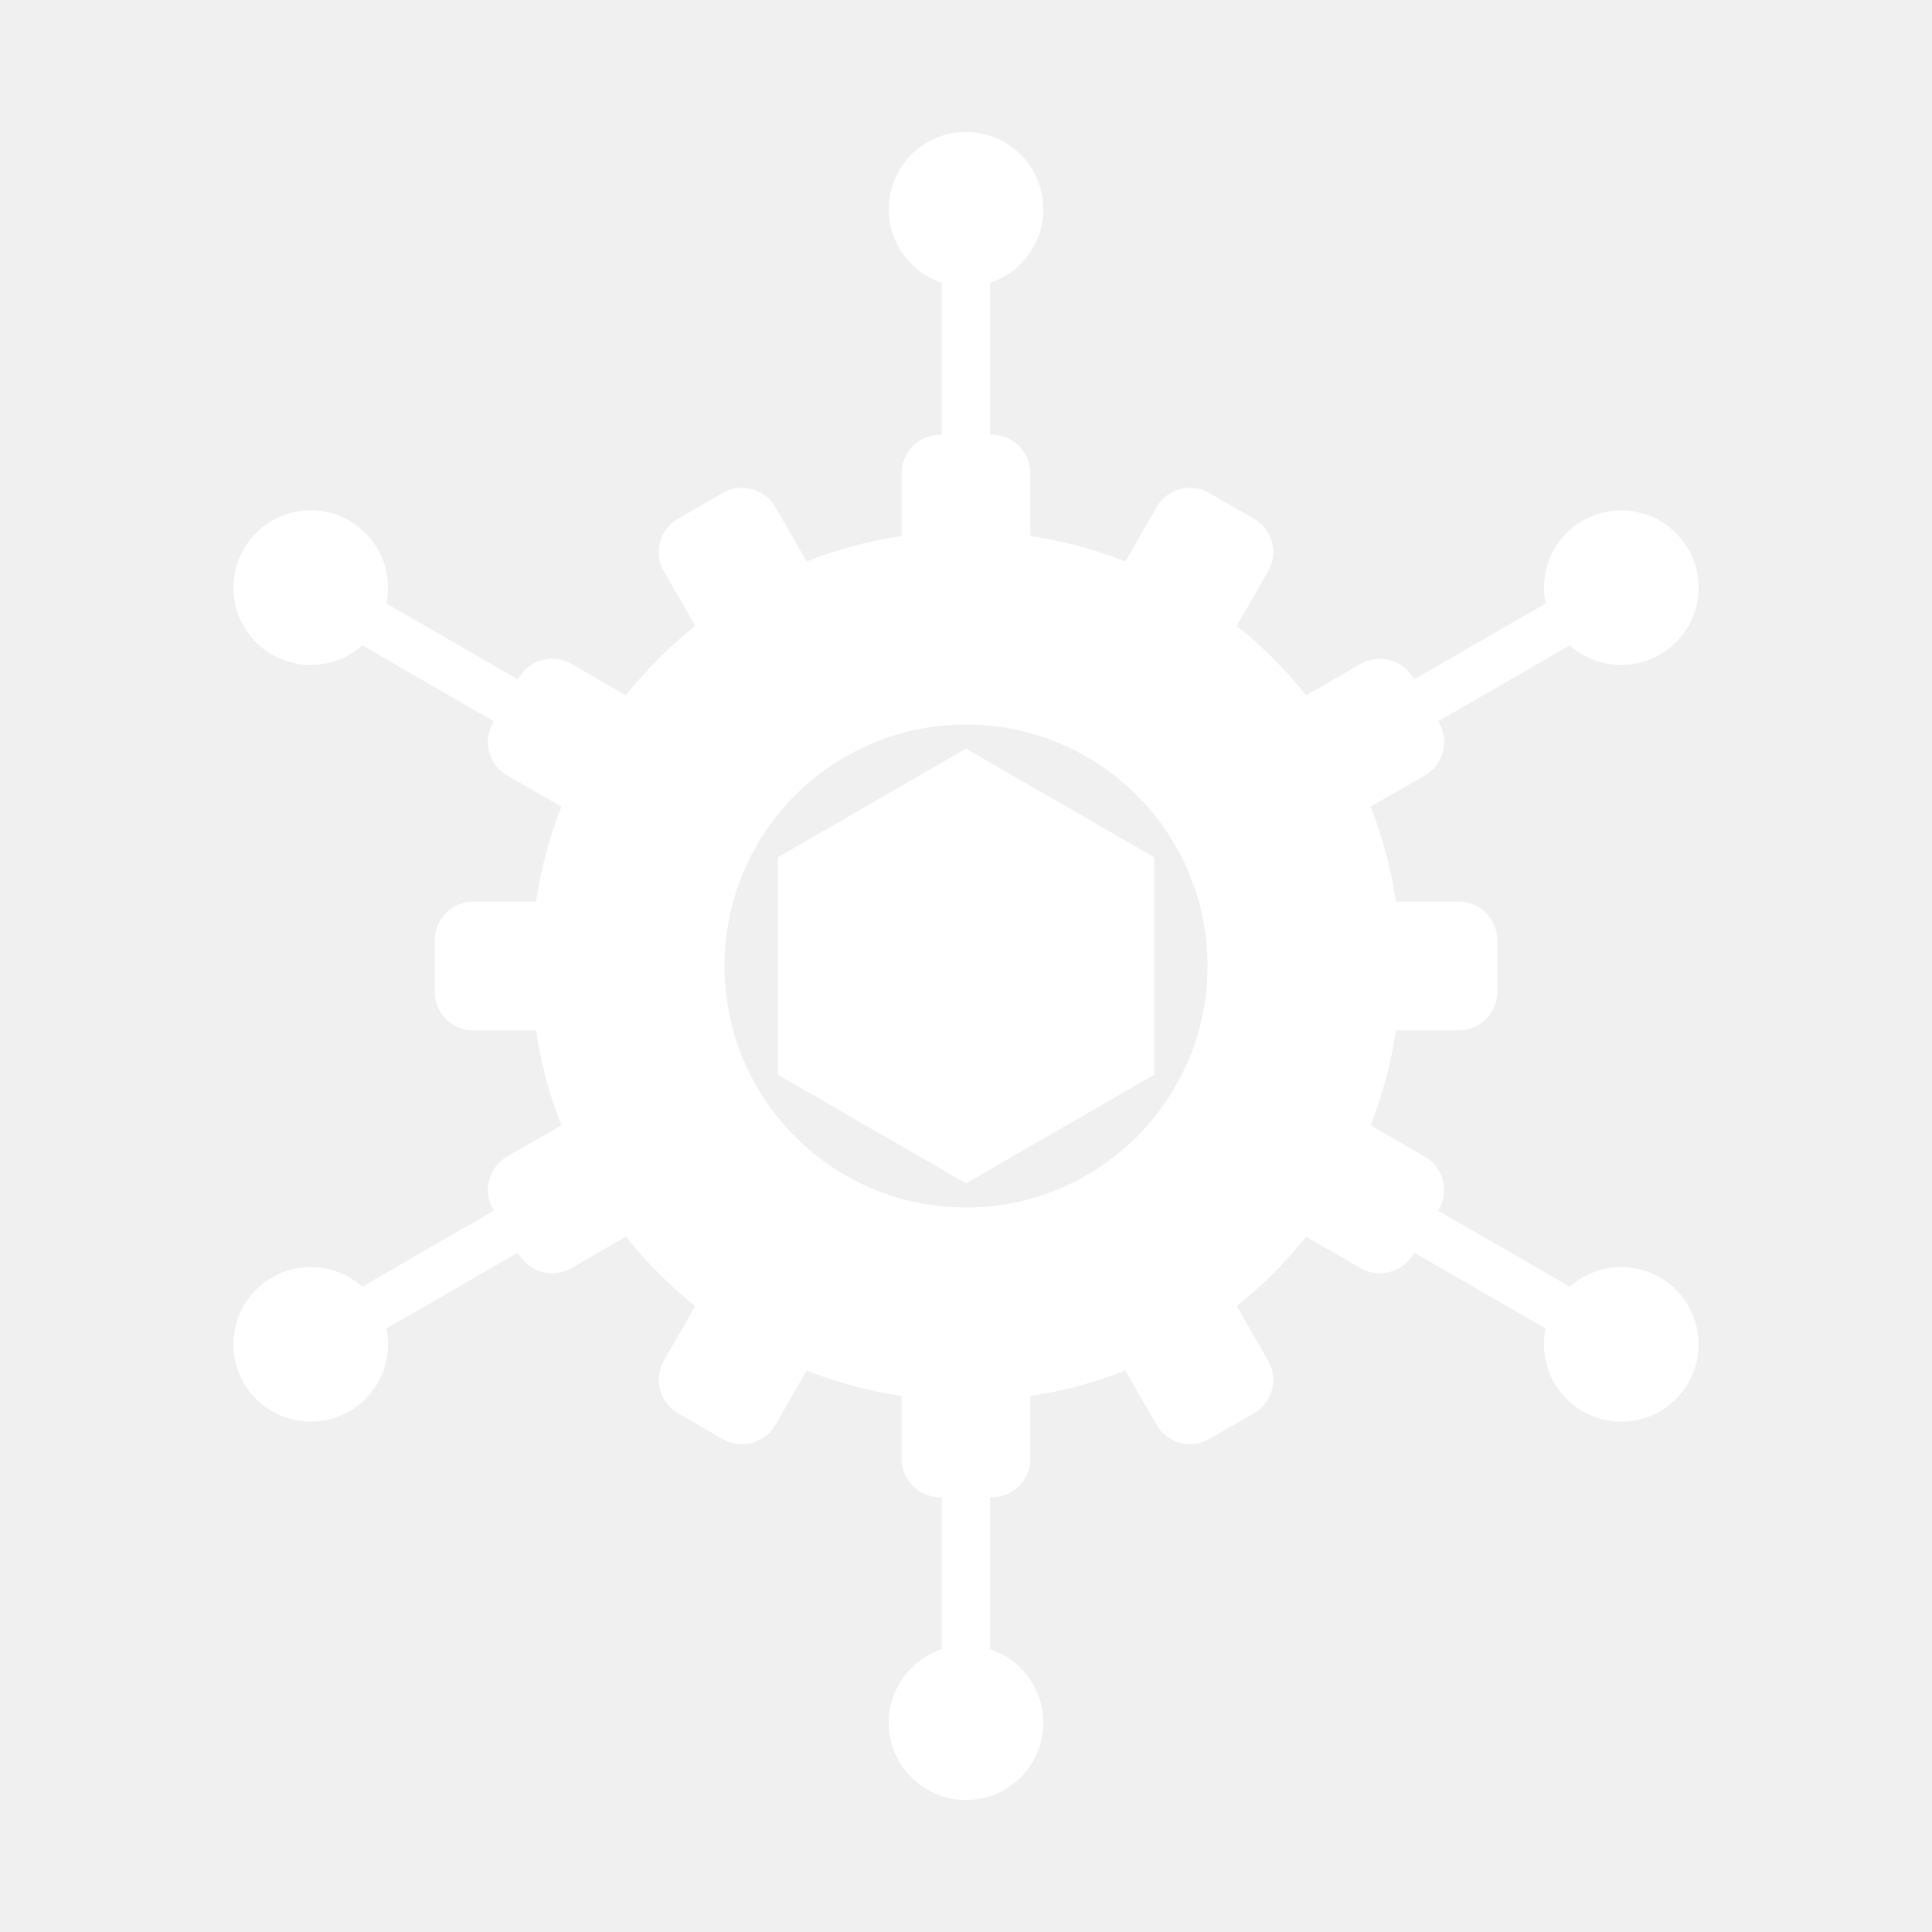
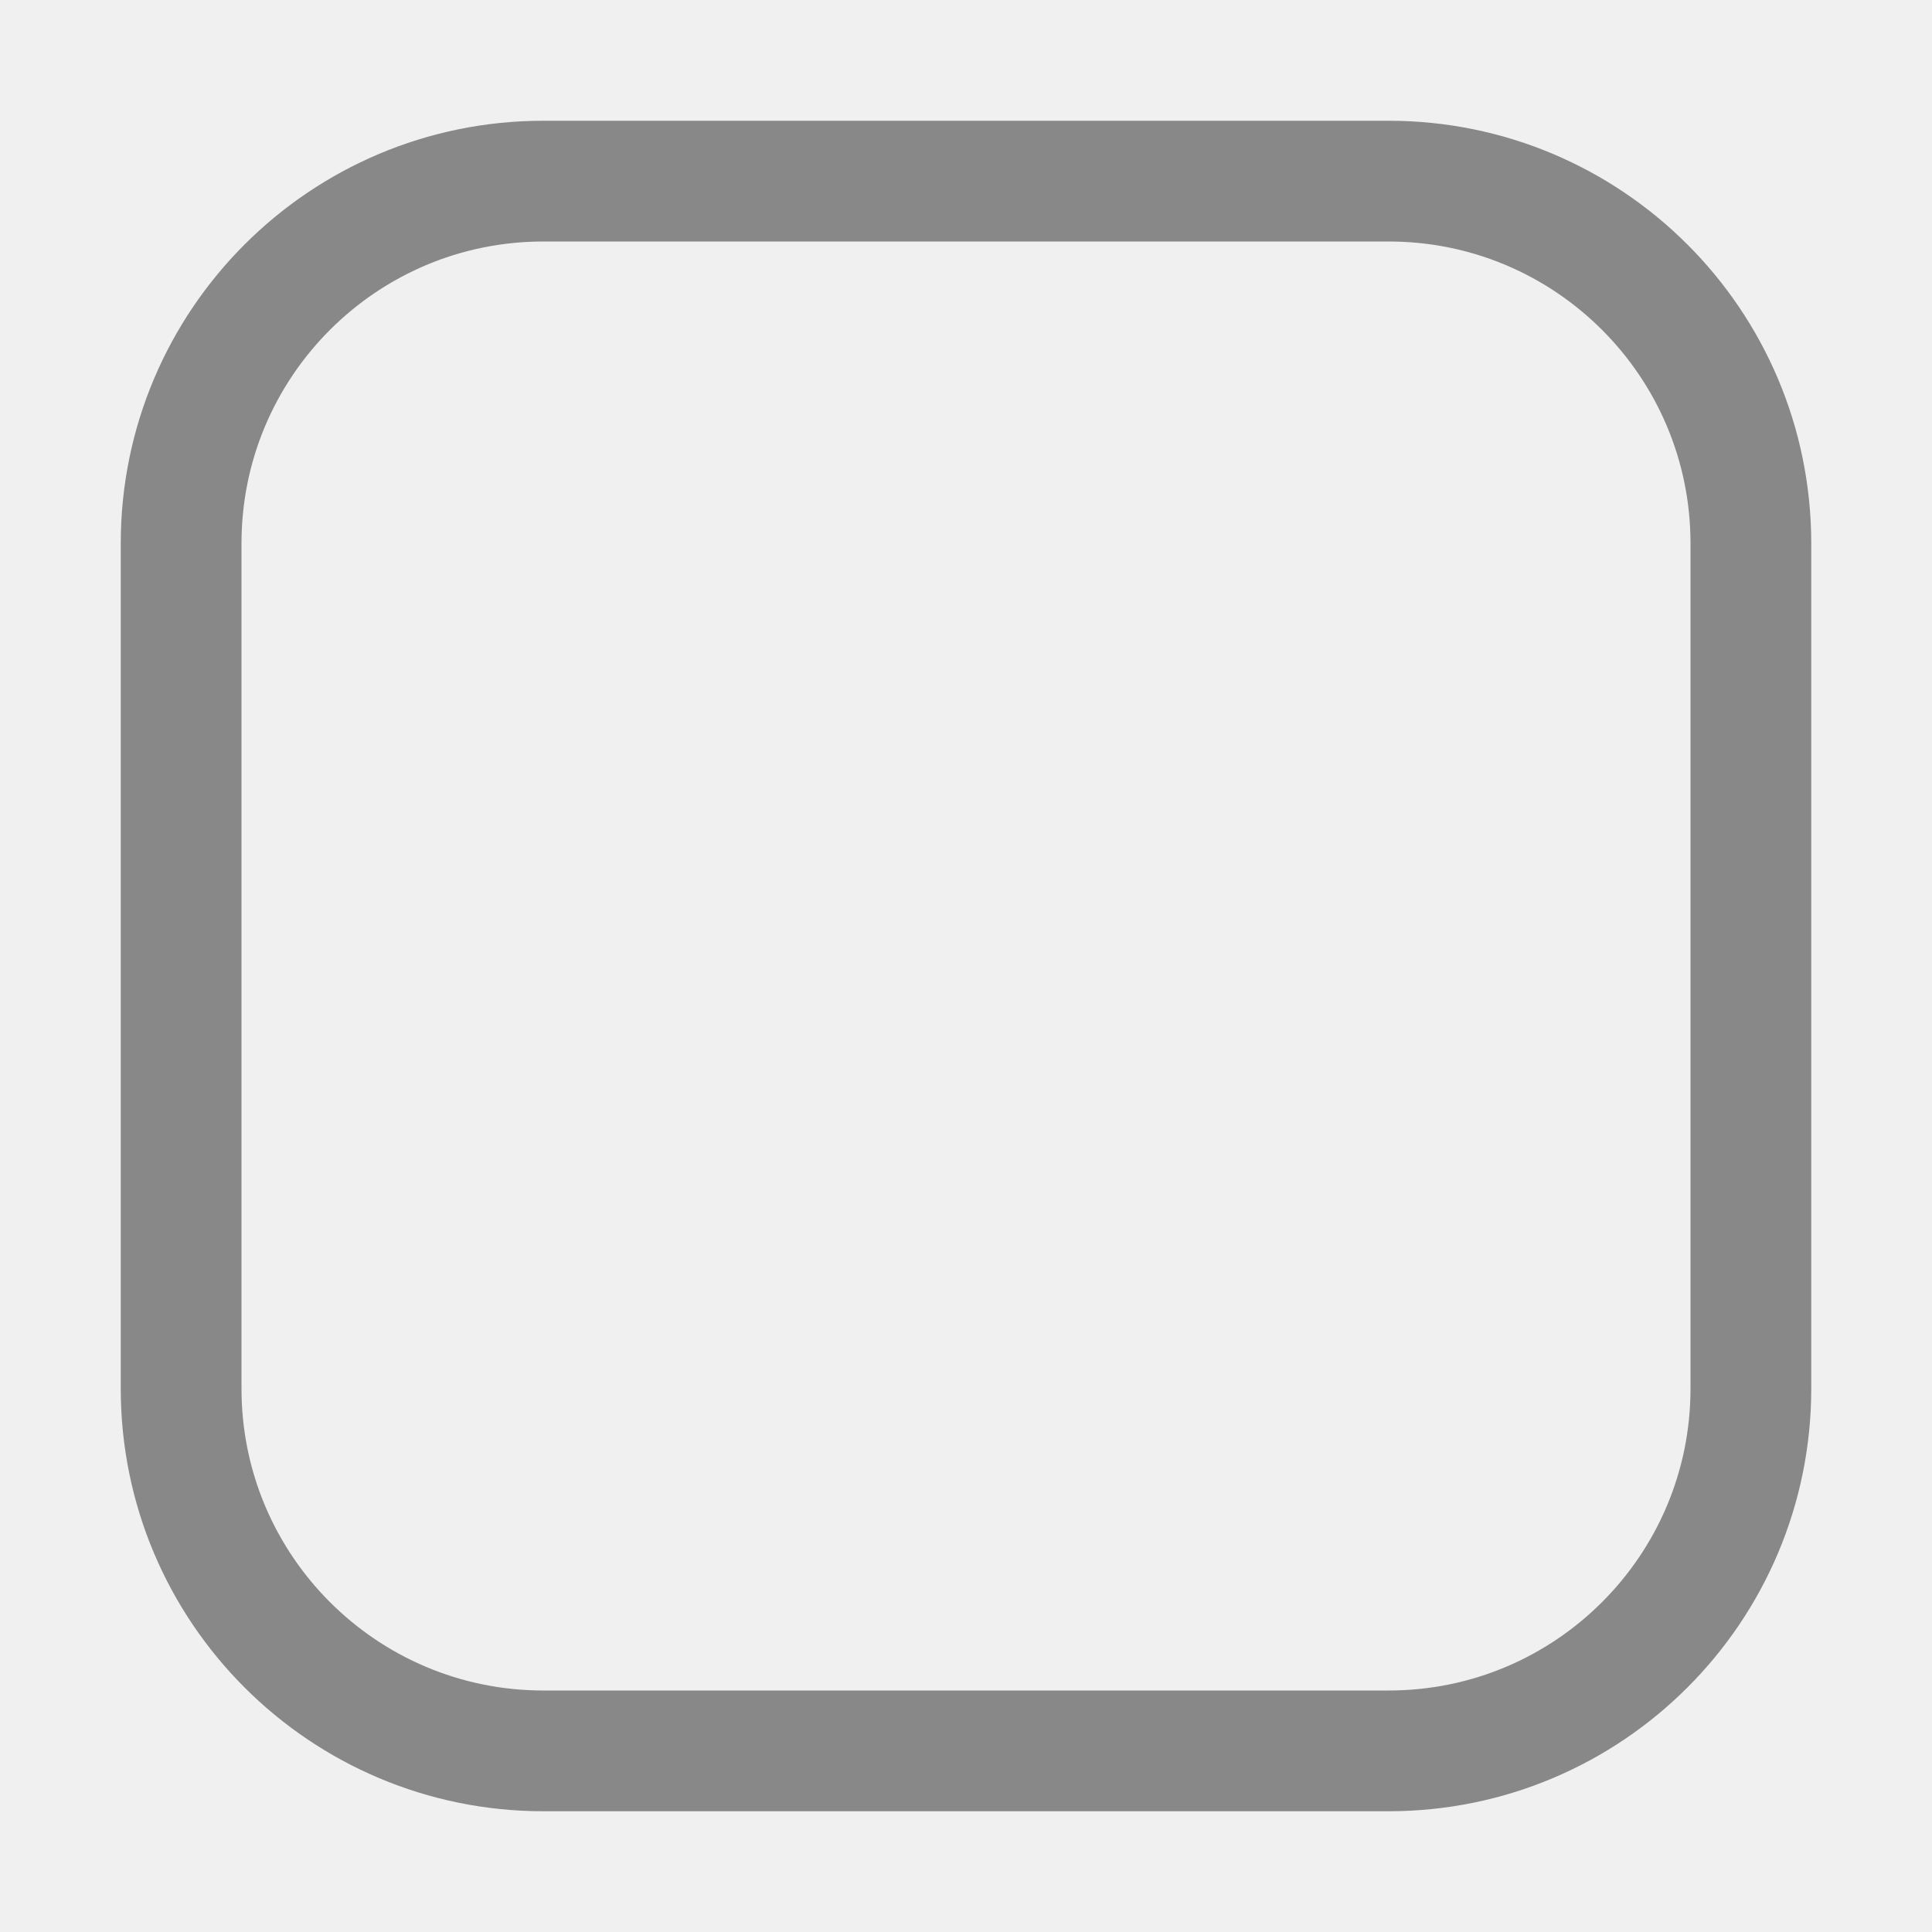
- <svg xmlns="http://www.w3.org/2000/svg" width="256" height="256" viewBox="0 0 120 120">
-   <g stroke="#FFFFFF" stroke-width="3" stroke-linecap="round">
-     <line x1="60.00" y1="27.00" x2="60.00" y2="17.00" />
-     <line x1="88.58" y1="43.50" x2="97.24" y2="38.50" />
-     <line x1="88.58" y1="76.50" x2="97.24" y2="81.50" />
-     <line x1="60.00" y1="93.00" x2="60.00" y2="103.00" />
-     <line x1="31.42" y1="76.50" x2="22.76" y2="81.50" />
-     <line x1="31.42" y1="43.50" x2="22.76" y2="38.50" />
-   </g>
-   <circle cx="60.00" cy="13.00" r="4.8" fill="#FFFFFF" />
-   <circle cx="100.70" cy="36.50" r="4.8" fill="#FFFFFF" />
-   <circle cx="100.70" cy="83.50" r="4.8" fill="#FFFFFF" />
-   <circle cx="60.00" cy="107.00" r="4.8" fill="#FFFFFF" />
-   <circle cx="19.30" cy="83.50" r="4.8" fill="#FFFFFF" />
-   <circle cx="19.30" cy="36.50" r="4.8" fill="#FFFFFF" />
-   <g fill="#FFFFFF">
-     <path d="M 58.40 27.00 L 61.60 27.00 A 2.40 2.40 0 0 1 64.00 29.40 L 64.00 33.60 A 2.40 2.40 0 0 1 61.60 36.00 L 58.40 36.00 A 2.40 2.40 0 0 1 56.00 33.60 L 56.00 29.40 A 2.40 2.40 0 0 1 58.40 27.00 Z" />
-     <path d="M 75.11 30.62 L 77.89 32.22 A 2.40 2.40 0 0 1 78.76 35.50 L 76.66 39.14 A 2.40 2.40 0 0 1 73.39 40.02 L 70.61 38.42 A 2.40 2.40 0 0 1 69.74 35.14 L 71.84 31.50 A 2.40 2.40 0 0 1 75.11 30.62 Z" />
-     <path d="M 87.78 42.11 L 89.38 44.89 A 2.40 2.40 0 0 1 88.50 48.16 L 84.86 50.26 A 2.40 2.40 0 0 1 81.58 49.39 L 79.98 46.61 A 2.40 2.40 0 0 1 80.86 43.34 L 84.50 41.24 A 2.40 2.40 0 0 1 87.78 42.11 Z" />
-     <path d="M 93.00 58.40 L 93.00 61.60 A 2.40 2.40 0 0 1 90.60 64.00 L 86.40 64.00 A 2.40 2.40 0 0 1 84.00 61.60 L 84.00 58.40 A 2.40 2.40 0 0 1 86.40 56.00 L 90.60 56.00 A 2.40 2.40 0 0 1 93.00 58.40 Z" />
-     <path d="M 89.38 75.11 L 87.78 77.89 A 2.40 2.40 0 0 1 84.50 78.76 L 80.86 76.66 A 2.40 2.40 0 0 1 79.98 73.39 L 81.58 70.61 A 2.40 2.40 0 0 1 84.86 69.74 L 88.50 71.84 A 2.40 2.40 0 0 1 89.38 75.11 Z" />
-     <path d="M 77.89 87.78 L 75.11 89.38 A 2.40 2.40 0 0 1 71.84 88.50 L 69.74 84.86 A 2.40 2.40 0 0 1 70.61 81.58 L 73.39 79.98 A 2.40 2.40 0 0 1 76.66 80.86 L 78.76 84.50 A 2.40 2.40 0 0 1 77.89 87.78 Z" />
-     <path d="M 61.60 93.00 L 58.40 93.00 A 2.40 2.40 0 0 1 56.00 90.60 L 56.00 86.40 A 2.40 2.40 0 0 1 58.40 84.00 L 61.60 84.00 A 2.40 2.40 0 0 1 64.00 86.40 L 64.00 90.60 A 2.40 2.40 0 0 1 61.60 93.00 Z" />
-     <path d="M 44.89 89.38 L 42.11 87.78 A 2.40 2.40 0 0 1 41.24 84.50 L 43.34 80.86 A 2.40 2.40 0 0 1 46.61 79.98 L 49.39 81.58 A 2.40 2.40 0 0 1 50.26 84.86 L 48.16 88.50 A 2.40 2.40 0 0 1 44.89 89.38 Z" />
-     <path d="M 32.22 77.89 L 30.62 75.11 A 2.40 2.40 0 0 1 31.50 71.84 L 35.14 69.74 A 2.40 2.40 0 0 1 38.42 70.61 L 40.02 73.39 A 2.40 2.40 0 0 1 39.14 76.66 L 35.50 78.76 A 2.40 2.40 0 0 1 32.22 77.89 Z" />
-     <path d="M 27.00 61.60 L 27.00 58.40 A 2.40 2.40 0 0 1 29.40 56.00 L 33.60 56.00 A 2.40 2.40 0 0 1 36.00 58.40 L 36.00 61.60 A 2.40 2.40 0 0 1 33.60 64.00 L 29.40 64.00 A 2.40 2.40 0 0 1 27.00 61.60 Z" />
-     <path d="M 30.62 44.89 L 32.22 42.11 A 2.40 2.40 0 0 1 35.50 41.24 L 39.14 43.34 A 2.40 2.40 0 0 1 40.02 46.61 L 38.42 49.39 A 2.40 2.40 0 0 1 35.14 50.26 L 31.50 48.16 A 2.40 2.40 0 0 1 30.62 44.89 Z" />
-     <path d="M 42.11 32.22 L 44.89 30.62 A 2.40 2.40 0 0 1 48.16 31.50 L 50.26 35.14 A 2.40 2.40 0 0 1 49.39 38.42 L 46.61 40.02 A 2.40 2.40 0 0 1 43.34 39.14 L 41.24 35.50 A 2.40 2.40 0 0 1 42.11 32.22 Z" />
-   </g>
-   <circle cx="60" cy="60" r="21" fill="none" stroke="#FFFFFF" stroke-width="12" />
-   <path d="M 60.00 46.50 L 71.69 53.25 L 71.69 66.75 L 60.00 73.50 L 48.31 66.75 L 48.31 53.25 Z" fill="#FFFFFF" />
+ <svg xmlns="http://www.w3.org/2000/svg" viewBox="0 0 32 32">
+   <rect x="3" y="3" width="26" height="26" rx="6" fill="none" stroke="#888888" stroke-width="2" />
</svg>
